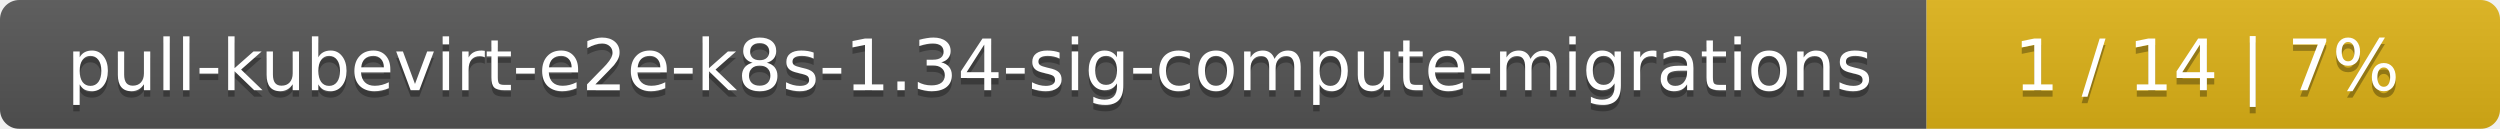
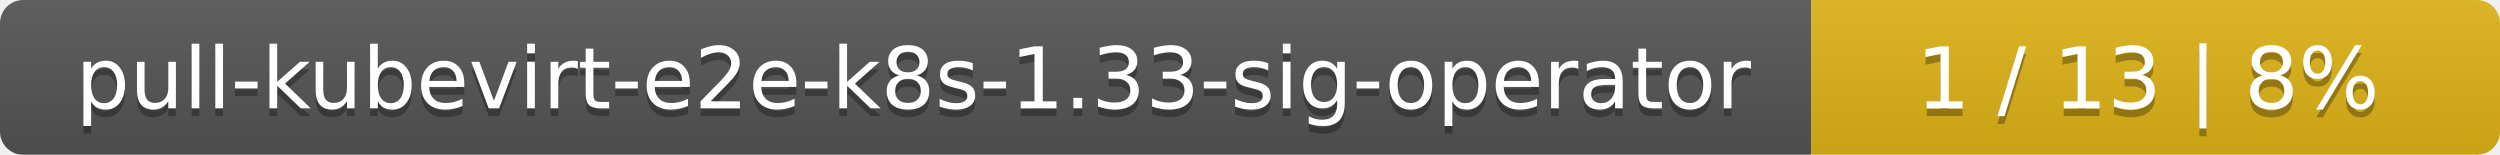
- <svg xmlns="http://www.w3.org/2000/svg" width="388" height="20">
+ <svg xmlns="http://www.w3.org/2000/svg" width="323" height="20">
  <linearGradient id="smooth" x2="0" y2="100%">
    <stop offset="0" stop-color="#bbb" stop-opacity=".1" />
    <stop offset="1" stop-opacity=".1" />
  </linearGradient>
  <mask id="round">
-     <rect width="388" height="20" rx="3" fill="#fff" />
+     <rect width="323" height="20" rx="3" fill="#fff" />
  </mask>
  <g mask="url(#round)">
-     <rect width="299" height="20" fill="#555" />
-     <rect x="299" width="89" height="20" fill="#dfb317" />
-     <rect width="388" height="20" fill="url(#smooth)" />
+     <rect width="234" height="20" fill="#555" />
+     <rect x="234" width="89" height="20" fill="#dfb317" />
+     <rect width="323" height="20" fill="url(#smooth)" />
  </g>
  <g fill="#fff" text-anchor="middle" font-family="DejaVu Sans,Verdana,Geneva,sans-serif" font-size="11">
-     <text x="150.5" y="15" fill="#010101" fill-opacity=".3">pull-kubevirt-e2e-k8s-1.34-sig-compute-migrations</text>
-     <text x="150.5" y="14">pull-kubevirt-e2e-k8s-1.34-sig-compute-migrations</text>
-     <text x="342.5" y="15" fill="#010101" fill-opacity=".3">1 / 14    |    7%</text>
-     <text x="342.5" y="14">1 / 14    |    7%</text>
+     <text x="118" y="15" fill="#010101" fill-opacity=".3">pull-kubevirt-e2e-k8s-1.33-sig-operator</text>
+     <text x="118" y="14">pull-kubevirt-e2e-k8s-1.33-sig-operator</text>
+     <text x="277.5" y="15" fill="#010101" fill-opacity=".3">1 / 13    |    8%</text>
+     <text x="277.5" y="14">1 / 13    |    8%</text>
  </g>
</svg>
